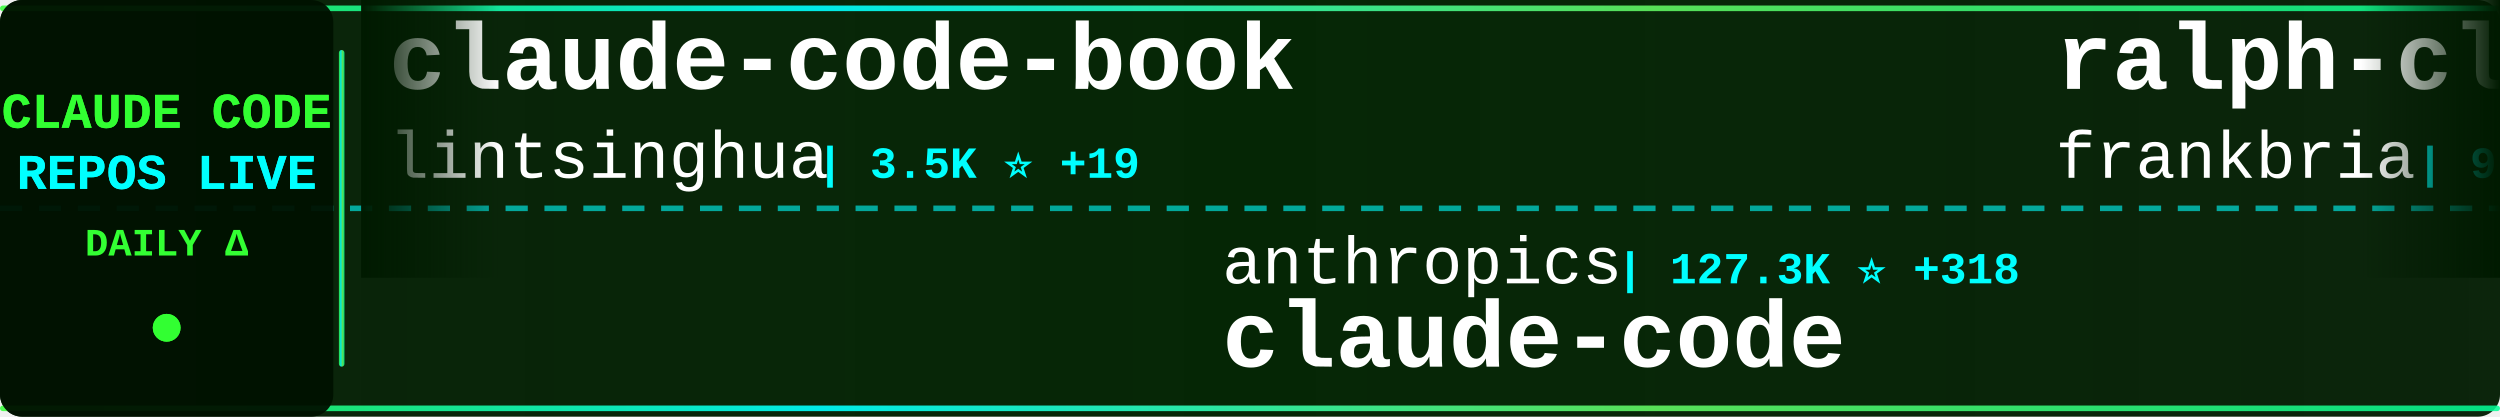
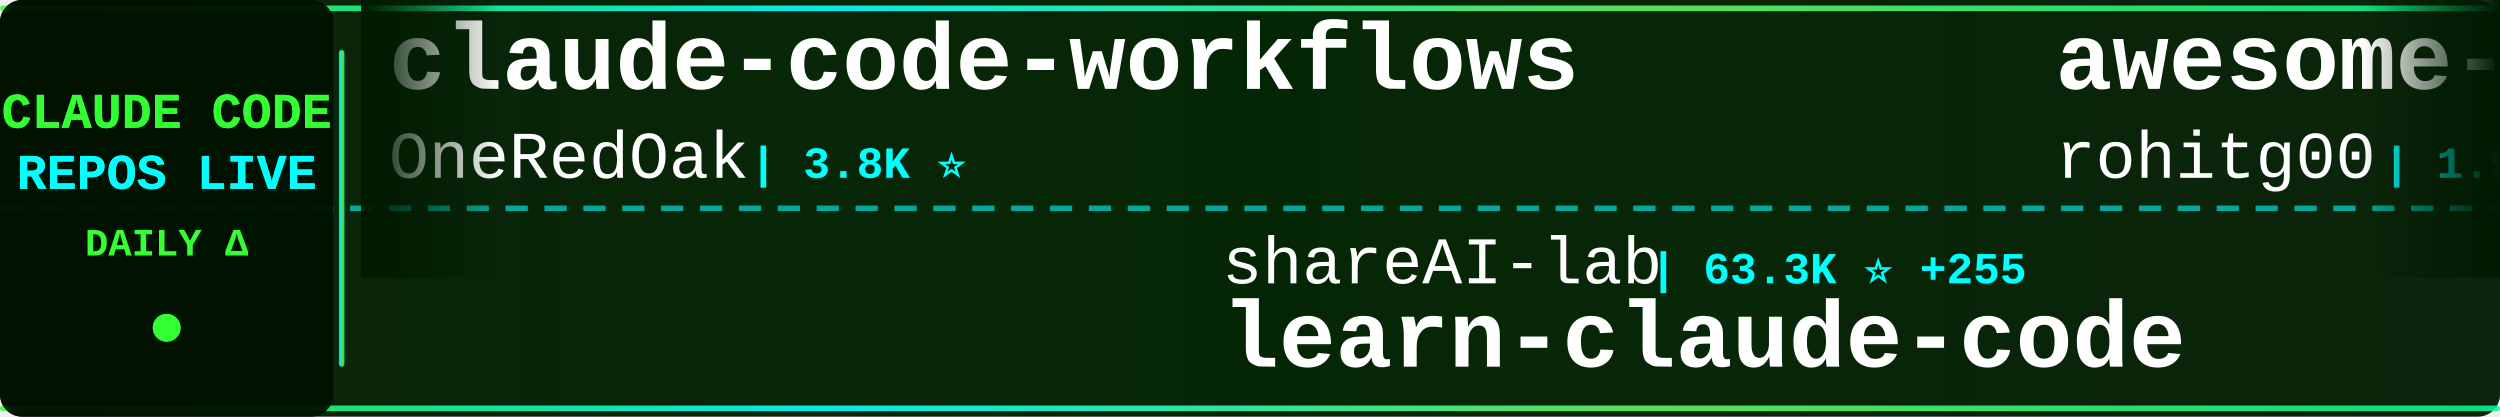
<svg xmlns="http://www.w3.org/2000/svg" width="900" height="150">
  <defs>
    <linearGradient id="tickerBg" x1="0%" y1="0%" x2="100%" y2="0%">
      <stop offset="0%" style="stop-color:#001a00;stop-opacity:0.95" />
      <stop offset="50%" style="stop-color:#002200;stop-opacity:0.98" />
      <stop offset="100%" style="stop-color:#001a00;stop-opacity:0.95" />
    </linearGradient>
    <linearGradient id="borderGrad" x1="0%" y1="0%" x2="100%" y2="0%">
      <stop offset="0%" style="stop-color:#33ff33;stop-opacity:0.85">
        <animate attributeName="stop-opacity" values="0.85;1;0.85" dur="2s" repeatCount="indefinite" />
      </stop>
      <stop offset="33%" style="stop-color:#00ffff;stop-opacity:0.9">
        <animate attributeName="stop-opacity" values="0.9;1;0.9" dur="2.2s" repeatCount="indefinite" />
      </stop>
      <stop offset="66%" style="stop-color:#66ff66;stop-opacity:0.85">
        <animate attributeName="stop-opacity" values="0.85;1;0.85" dur="1.8s" repeatCount="indefinite" />
      </stop>
      <stop offset="100%" style="stop-color:#00ff99;stop-opacity:0.85">
        <animate attributeName="stop-opacity" values="0.85;1;0.85" dur="2s" repeatCount="indefinite" />
      </stop>
    </linearGradient>
    <filter id="textGlow">
      <feGaussianBlur stdDeviation="0.1" result="coloredBlur" />
      <feMerge>
        <feMergeNode in="coloredBlur" />
        <feMergeNode in="SourceGraphic" />
      </feMerge>
    </filter>
    <filter id="metricGlow">
      <feGaussianBlur stdDeviation="0.2" result="coloredBlur" />
      <feMerge>
        <feMergeNode in="coloredBlur" />
        <feMergeNode in="SourceGraphic" />
      </feMerge>
    </filter>
    <linearGradient id="leftFade" x1="0%" y1="0%" x2="100%" y2="0%">
      <stop offset="0%" style="stop-color:#001a00;stop-opacity:1" />
      <stop offset="100%" style="stop-color:#001a00;stop-opacity:0" />
    </linearGradient>
    <linearGradient id="rightFade" x1="0%" y1="0%" x2="100%" y2="0%">
      <stop offset="0%" style="stop-color:#001a00;stop-opacity:0" />
      <stop offset="100%" style="stop-color:#001a00;stop-opacity:1" />
    </linearGradient>
  </defs>
  <rect width="900" height="150" fill="url(#tickerBg)" rx="8" />
  <rect x="0" y="2" width="900" height="2" fill="url(#borderGrad)" rx="1" />
  <rect x="0" y="146" width="900" height="2" fill="url(#borderGrad)" rx="1" />
  <line x1="0" y1="75" x2="900" y2="75" stroke="#00ffff" stroke-width="2" stroke-dasharray="8 6" opacity="0.6" />
  <rect x="0" y="0" width="120" height="150" fill="#001100" opacity="0.95" rx="8" />
  <text x="60" y="46" font-family="'Courier New', monospace" font-size="18" font-weight="bold" fill="#33ff33" text-anchor="middle" filter="url(#textGlow)">
    CLAUDE CODE
  </text>
  <text x="60" y="68" font-family="'Courier New', monospace" font-size="18" font-weight="bold" fill="#00ffff" text-anchor="middle" filter="url(#textGlow)">
    REPOS LIVE
  </text>
  <text x="60" y="92" font-family="'Courier New', monospace" font-size="14" font-weight="bold" fill="#33ff33" text-anchor="middle">
    DAILY Δ
  </text>
  <circle cx="60" cy="118" r="5" fill="#33ff33" filter="url(#metricGlow)">
    <animate attributeName="r" values="4;6;4" dur="1.5s" repeatCount="indefinite" />
    <animate attributeName="opacity" values="0.6;1;0.6" dur="1.5s" repeatCount="indefinite" />
  </circle>
  <rect x="122" y="18" width="2" height="114" fill="url(#borderGrad)" rx="1" />
  <clipPath id="tickerClip">
    <rect x="130" y="0" width="770" height="150" />
  </clipPath>
  <g clip-path="url(#tickerClip)">
    <g id="tickerItems">
      <animateTransform attributeName="transform" attributeType="XML" type="translate" from="0 0" to="-3000 0" dur="54s" repeatCount="indefinite" />
      <g transform="translate(0, 0)">
-         <text x="140" y="32" font-family="'Courier New', monospace" font-size="34" font-weight="bold" fill="#ffffff">claude-code-book</text>
-         <text x="140" y="64" font-family="'Courier New', monospace" font-size="24" font-weight="normal" fill="#ffffff" opacity="1.0">lintsinghua</text>
-         <text x="294" y="64" font-family="'Courier New', monospace" font-size="16" font-weight="bold" fill="#00ffff"> | 3.5K ⭐ +19</text>
+         <text x="140" y="32" font-family="'Courier New', monospace" font-size="34" font-weight="bold" fill="#ffffff">claude-code-workflows</text>
+         <text x="140" y="64" font-family="'Courier New', monospace" font-size="24" font-weight="normal" fill="#ffffff" opacity="1.0">OneRedOak</text>
+         <text x="270" y="64" font-family="'Courier New', monospace" font-size="16" font-weight="bold" fill="#00ffff"> | 3.8K ⭐</text>
      </g>
      <g transform="translate(300, 0)">
-         <text x="140" y="102" font-family="'Courier New', monospace" font-size="24" font-weight="normal" fill="#ffffff" opacity="1.0">anthropics</text>
-         <text x="282" y="102" font-family="'Courier New', monospace" font-size="16" font-weight="bold" fill="#00ffff"> | 127.3K ⭐ +318</text>
-         <text x="140" y="132" font-family="'Courier New', monospace" font-size="34" font-weight="bold" fill="#ffffff">claude-code</text>
+         <text x="140" y="102" font-family="'Courier New', monospace" font-size="24" font-weight="normal" fill="#ffffff" opacity="1.0">shareAI-lab</text>
+         <text x="294" y="102" font-family="'Courier New', monospace" font-size="16" font-weight="bold" fill="#00ffff"> | 63.3K ⭐ +255</text>
+         <text x="140" y="132" font-family="'Courier New', monospace" font-size="34" font-weight="bold" fill="#ffffff">learn-claude-code</text>
      </g>
      <g transform="translate(600, 0)">
-         <text x="140" y="32" font-family="'Courier New', monospace" font-size="34" font-weight="bold" fill="#ffffff">ralph-claude-code</text>
-         <text x="140" y="64" font-family="'Courier New', monospace" font-size="24" font-weight="normal" fill="#ffffff" opacity="1.0">frankbria</text>
-         <text x="270" y="64" font-family="'Courier New', monospace" font-size="16" font-weight="bold" fill="#00ffff"> | 9.2K ⭐ +8</text>
+         <text x="140" y="32" font-family="'Courier New', monospace" font-size="34" font-weight="bold" fill="#ffffff">awesome-claude-code-tool...</text>
+         <text x="140" y="64" font-family="'Courier New', monospace" font-size="24" font-weight="normal" fill="#ffffff" opacity="1.0">rohitg00</text>
+         <text x="258" y="64" font-family="'Courier New', monospace" font-size="16" font-weight="bold" fill="#00ffff"> | 1.9K ⭐ +11</text>
      </g>
      <g transform="translate(900, 0)">
-         <text x="140" y="102" font-family="'Courier New', monospace" font-size="24" font-weight="normal" fill="#ffffff" opacity="1.0">diet103</text>
-         <text x="246" y="102" font-family="'Courier New', monospace" font-size="16" font-weight="bold" fill="#00ffff"> | 9.7K ⭐ +9</text>
-         <text x="140" y="132" font-family="'Courier New', monospace" font-size="34" font-weight="bold" fill="#ffffff">claude-code-infrastructu...</text>
+         <text x="140" y="102" font-family="'Courier New', monospace" font-size="24" font-weight="normal" fill="#ffffff" opacity="1.0">oboard</text>
+         <text x="234" y="102" font-family="'Courier New', monospace" font-size="16" font-weight="bold" fill="#00ffff"> | 3.2K ⭐ +4</text>
+         <text x="140" y="132" font-family="'Courier New', monospace" font-size="34" font-weight="bold" fill="#ffffff">claude-code-rev</text>
      </g>
      <g transform="translate(1200, 0)">
        <text x="140" y="32" font-family="'Courier New', monospace" font-size="34" font-weight="bold" fill="#ffffff">claude-code</text>
-         <text x="140" y="64" font-family="'Courier New', monospace" font-size="24" font-weight="normal" fill="#ffffff" opacity="1.0">yasasbanukaofficial</text>
-         <text x="390" y="64" font-family="'Courier New', monospace" font-size="16" font-weight="bold" fill="#00ffff"> | 3.4K ⭐ +18</text>
+         <text x="140" y="64" font-family="'Courier New', monospace" font-size="24" font-weight="normal" fill="#ffffff" opacity="1.0">mehmoodosman</text>
+         <text x="306" y="64" font-family="'Courier New', monospace" font-size="16" font-weight="bold" fill="#00ffff"> | 169 ⭐ +1</text>
      </g>
      <g transform="translate(1500, 0)">
-         <text x="140" y="102" font-family="'Courier New', monospace" font-size="24" font-weight="normal" fill="#ffffff" opacity="1.0">alirezarezvani</text>
-         <text x="330" y="102" font-family="'Courier New', monospace" font-size="16" font-weight="bold" fill="#00ffff"> | 16.4K ⭐ +98</text>
-         <text x="140" y="132" font-family="'Courier New', monospace" font-size="34" font-weight="bold" fill="#ffffff">claude-skills</text>
+         <text x="140" y="102" font-family="'Courier New', monospace" font-size="24" font-weight="normal" fill="#ffffff" opacity="1.0">anthropics</text>
+         <text x="282" y="102" font-family="'Courier New', monospace" font-size="16" font-weight="bold" fill="#00ffff"> | 4.9K ⭐ +10</text>
+         <text x="140" y="132" font-family="'Courier New', monospace" font-size="34" font-weight="bold" fill="#ffffff">claude-code-security-rev...</text>
      </g>
      <g transform="translate(1800, 0)">
-         <text x="140" y="32" font-family="'Courier New', monospace" font-size="34" font-weight="bold" fill="#ffffff">claude-code-source-code</text>
-         <text x="140" y="64" font-family="'Courier New', monospace" font-size="24" font-weight="normal" fill="#ffffff" opacity="1.0">777genius</text>
-         <text x="270" y="64" font-family="'Courier New', monospace" font-size="16" font-weight="bold" fill="#00ffff"> | 913 ⭐</text>
+         <text x="140" y="32" font-family="'Courier New', monospace" font-size="34" font-weight="bold" fill="#ffffff">claude-code-hub</text>
+         <text x="140" y="64" font-family="'Courier New', monospace" font-size="24" font-weight="normal" fill="#ffffff" opacity="1.0">ding113</text>
+         <text x="246" y="64" font-family="'Courier New', monospace" font-size="16" font-weight="bold" fill="#00ffff"> | 2.9K ⭐ +7</text>
      </g>
      <g transform="translate(2100, 0)">
-         <text x="140" y="102" font-family="'Courier New', monospace" font-size="24" font-weight="normal" fill="#ffffff" opacity="1.0">disler</text>
-         <text x="234" y="102" font-family="'Courier New', monospace" font-size="16" font-weight="bold" fill="#00ffff"> | 3.7K ⭐ +4</text>
-         <text x="140" y="132" font-family="'Courier New', monospace" font-size="34" font-weight="bold" fill="#ffffff">claude-code-hooks-master...</text>
+         <text x="140" y="102" font-family="'Courier New', monospace" font-size="24" font-weight="normal" fill="#ffffff" opacity="1.0">Piebald-AI</text>
+         <text x="282" y="102" font-family="'Courier New', monospace" font-size="16" font-weight="bold" fill="#00ffff"> | 10.6K ⭐ +29</text>
+         <text x="140" y="132" font-family="'Courier New', monospace" font-size="34" font-weight="bold" fill="#ffffff">claude-code-system-promp...</text>
      </g>
      <g transform="translate(2400, 0)">
-         <text x="140" y="32" font-family="'Courier New', monospace" font-size="34" font-weight="bold" fill="#ffffff">claude-code</text>
-         <text x="140" y="64" font-family="'Courier New', monospace" font-size="24" font-weight="normal" fill="#ffffff" opacity="1.0">jarmuine</text>
-         <text x="258" y="64" font-family="'Courier New', monospace" font-size="16" font-weight="bold" fill="#00ffff"> | 2.2K ⭐ +2</text>
+         <text x="140" y="32" font-family="'Courier New', monospace" font-size="34" font-weight="bold" fill="#ffffff">Claude-code</text>
+         <text x="140" y="64" font-family="'Courier New', monospace" font-size="24" font-weight="normal" fill="#ffffff" opacity="1.0">fazxes</text>
+         <text x="234" y="64" font-family="'Courier New', monospace" font-size="16" font-weight="bold" fill="#00ffff"> | 218 ⭐ +2</text>
      </g>
      <g transform="translate(2700, 0)">
-         <text x="140" y="102" font-family="'Courier New', monospace" font-size="24" font-weight="normal" fill="#ffffff" opacity="1.0">Maciek-roboblog</text>
-         <text x="342" y="102" font-family="'Courier New', monospace" font-size="16" font-weight="bold" fill="#00ffff"> | 8.1K ⭐ +6</text>
-         <text x="140" y="132" font-family="'Courier New', monospace" font-size="34" font-weight="bold" fill="#ffffff">Claude-Code-Usage-Monito...</text>
+         <text x="140" y="102" font-family="'Courier New', monospace" font-size="24" font-weight="normal" fill="#ffffff" opacity="1.0">Onewon</text>
+         <text x="234" y="102" font-family="'Courier New', monospace" font-size="16" font-weight="bold" fill="#00ffff"> | 181 ⭐</text>
+         <text x="140" y="132" font-family="'Courier New', monospace" font-size="34" font-weight="bold" fill="#ffffff">claude-code</text>
      </g>
      <g transform="translate(3000, 0)">
-         <text x="140" y="32" font-family="'Courier New', monospace" font-size="34" font-weight="bold" fill="#ffffff">claude-code-book</text>
-         <text x="140" y="64" font-family="'Courier New', monospace" font-size="24" font-weight="normal" fill="#ffffff" opacity="1.0">lintsinghua</text>
-         <text x="294" y="64" font-family="'Courier New', monospace" font-size="16" font-weight="bold" fill="#00ffff"> | 3.5K ⭐ +19</text>
+         <text x="140" y="32" font-family="'Courier New', monospace" font-size="34" font-weight="bold" fill="#ffffff">claude-code-workflows</text>
+         <text x="140" y="64" font-family="'Courier New', monospace" font-size="24" font-weight="normal" fill="#ffffff" opacity="1.0">OneRedOak</text>
+         <text x="270" y="64" font-family="'Courier New', monospace" font-size="16" font-weight="bold" fill="#00ffff"> | 3.8K ⭐</text>
      </g>
      <g transform="translate(3300, 0)">
-         <text x="140" y="102" font-family="'Courier New', monospace" font-size="24" font-weight="normal" fill="#ffffff" opacity="1.0">anthropics</text>
-         <text x="282" y="102" font-family="'Courier New', monospace" font-size="16" font-weight="bold" fill="#00ffff"> | 127.3K ⭐ +318</text>
-         <text x="140" y="132" font-family="'Courier New', monospace" font-size="34" font-weight="bold" fill="#ffffff">claude-code</text>
+         <text x="140" y="102" font-family="'Courier New', monospace" font-size="24" font-weight="normal" fill="#ffffff" opacity="1.0">shareAI-lab</text>
+         <text x="294" y="102" font-family="'Courier New', monospace" font-size="16" font-weight="bold" fill="#00ffff"> | 63.3K ⭐ +255</text>
+         <text x="140" y="132" font-family="'Courier New', monospace" font-size="34" font-weight="bold" fill="#ffffff">learn-claude-code</text>
      </g>
      <g transform="translate(3600, 0)">
-         <text x="140" y="32" font-family="'Courier New', monospace" font-size="34" font-weight="bold" fill="#ffffff">ralph-claude-code</text>
-         <text x="140" y="64" font-family="'Courier New', monospace" font-size="24" font-weight="normal" fill="#ffffff" opacity="1.0">frankbria</text>
-         <text x="270" y="64" font-family="'Courier New', monospace" font-size="16" font-weight="bold" fill="#00ffff"> | 9.2K ⭐ +8</text>
+         <text x="140" y="32" font-family="'Courier New', monospace" font-size="34" font-weight="bold" fill="#ffffff">awesome-claude-code-tool...</text>
+         <text x="140" y="64" font-family="'Courier New', monospace" font-size="24" font-weight="normal" fill="#ffffff" opacity="1.0">rohitg00</text>
+         <text x="258" y="64" font-family="'Courier New', monospace" font-size="16" font-weight="bold" fill="#00ffff"> | 1.9K ⭐ +11</text>
      </g>
      <g transform="translate(3900, 0)">
-         <text x="140" y="102" font-family="'Courier New', monospace" font-size="24" font-weight="normal" fill="#ffffff" opacity="1.0">diet103</text>
-         <text x="246" y="102" font-family="'Courier New', monospace" font-size="16" font-weight="bold" fill="#00ffff"> | 9.7K ⭐ +9</text>
-         <text x="140" y="132" font-family="'Courier New', monospace" font-size="34" font-weight="bold" fill="#ffffff">claude-code-infrastructu...</text>
+         <text x="140" y="102" font-family="'Courier New', monospace" font-size="24" font-weight="normal" fill="#ffffff" opacity="1.0">oboard</text>
+         <text x="234" y="102" font-family="'Courier New', monospace" font-size="16" font-weight="bold" fill="#00ffff"> | 3.2K ⭐ +4</text>
+         <text x="140" y="132" font-family="'Courier New', monospace" font-size="34" font-weight="bold" fill="#ffffff">claude-code-rev</text>
      </g>
    </g>
  </g>
  <rect x="130" y="0" width="50" height="100" fill="url(#leftFade)" />
  <rect x="850" y="0" width="50" height="100" fill="url(#rightFade)" />
</svg>
